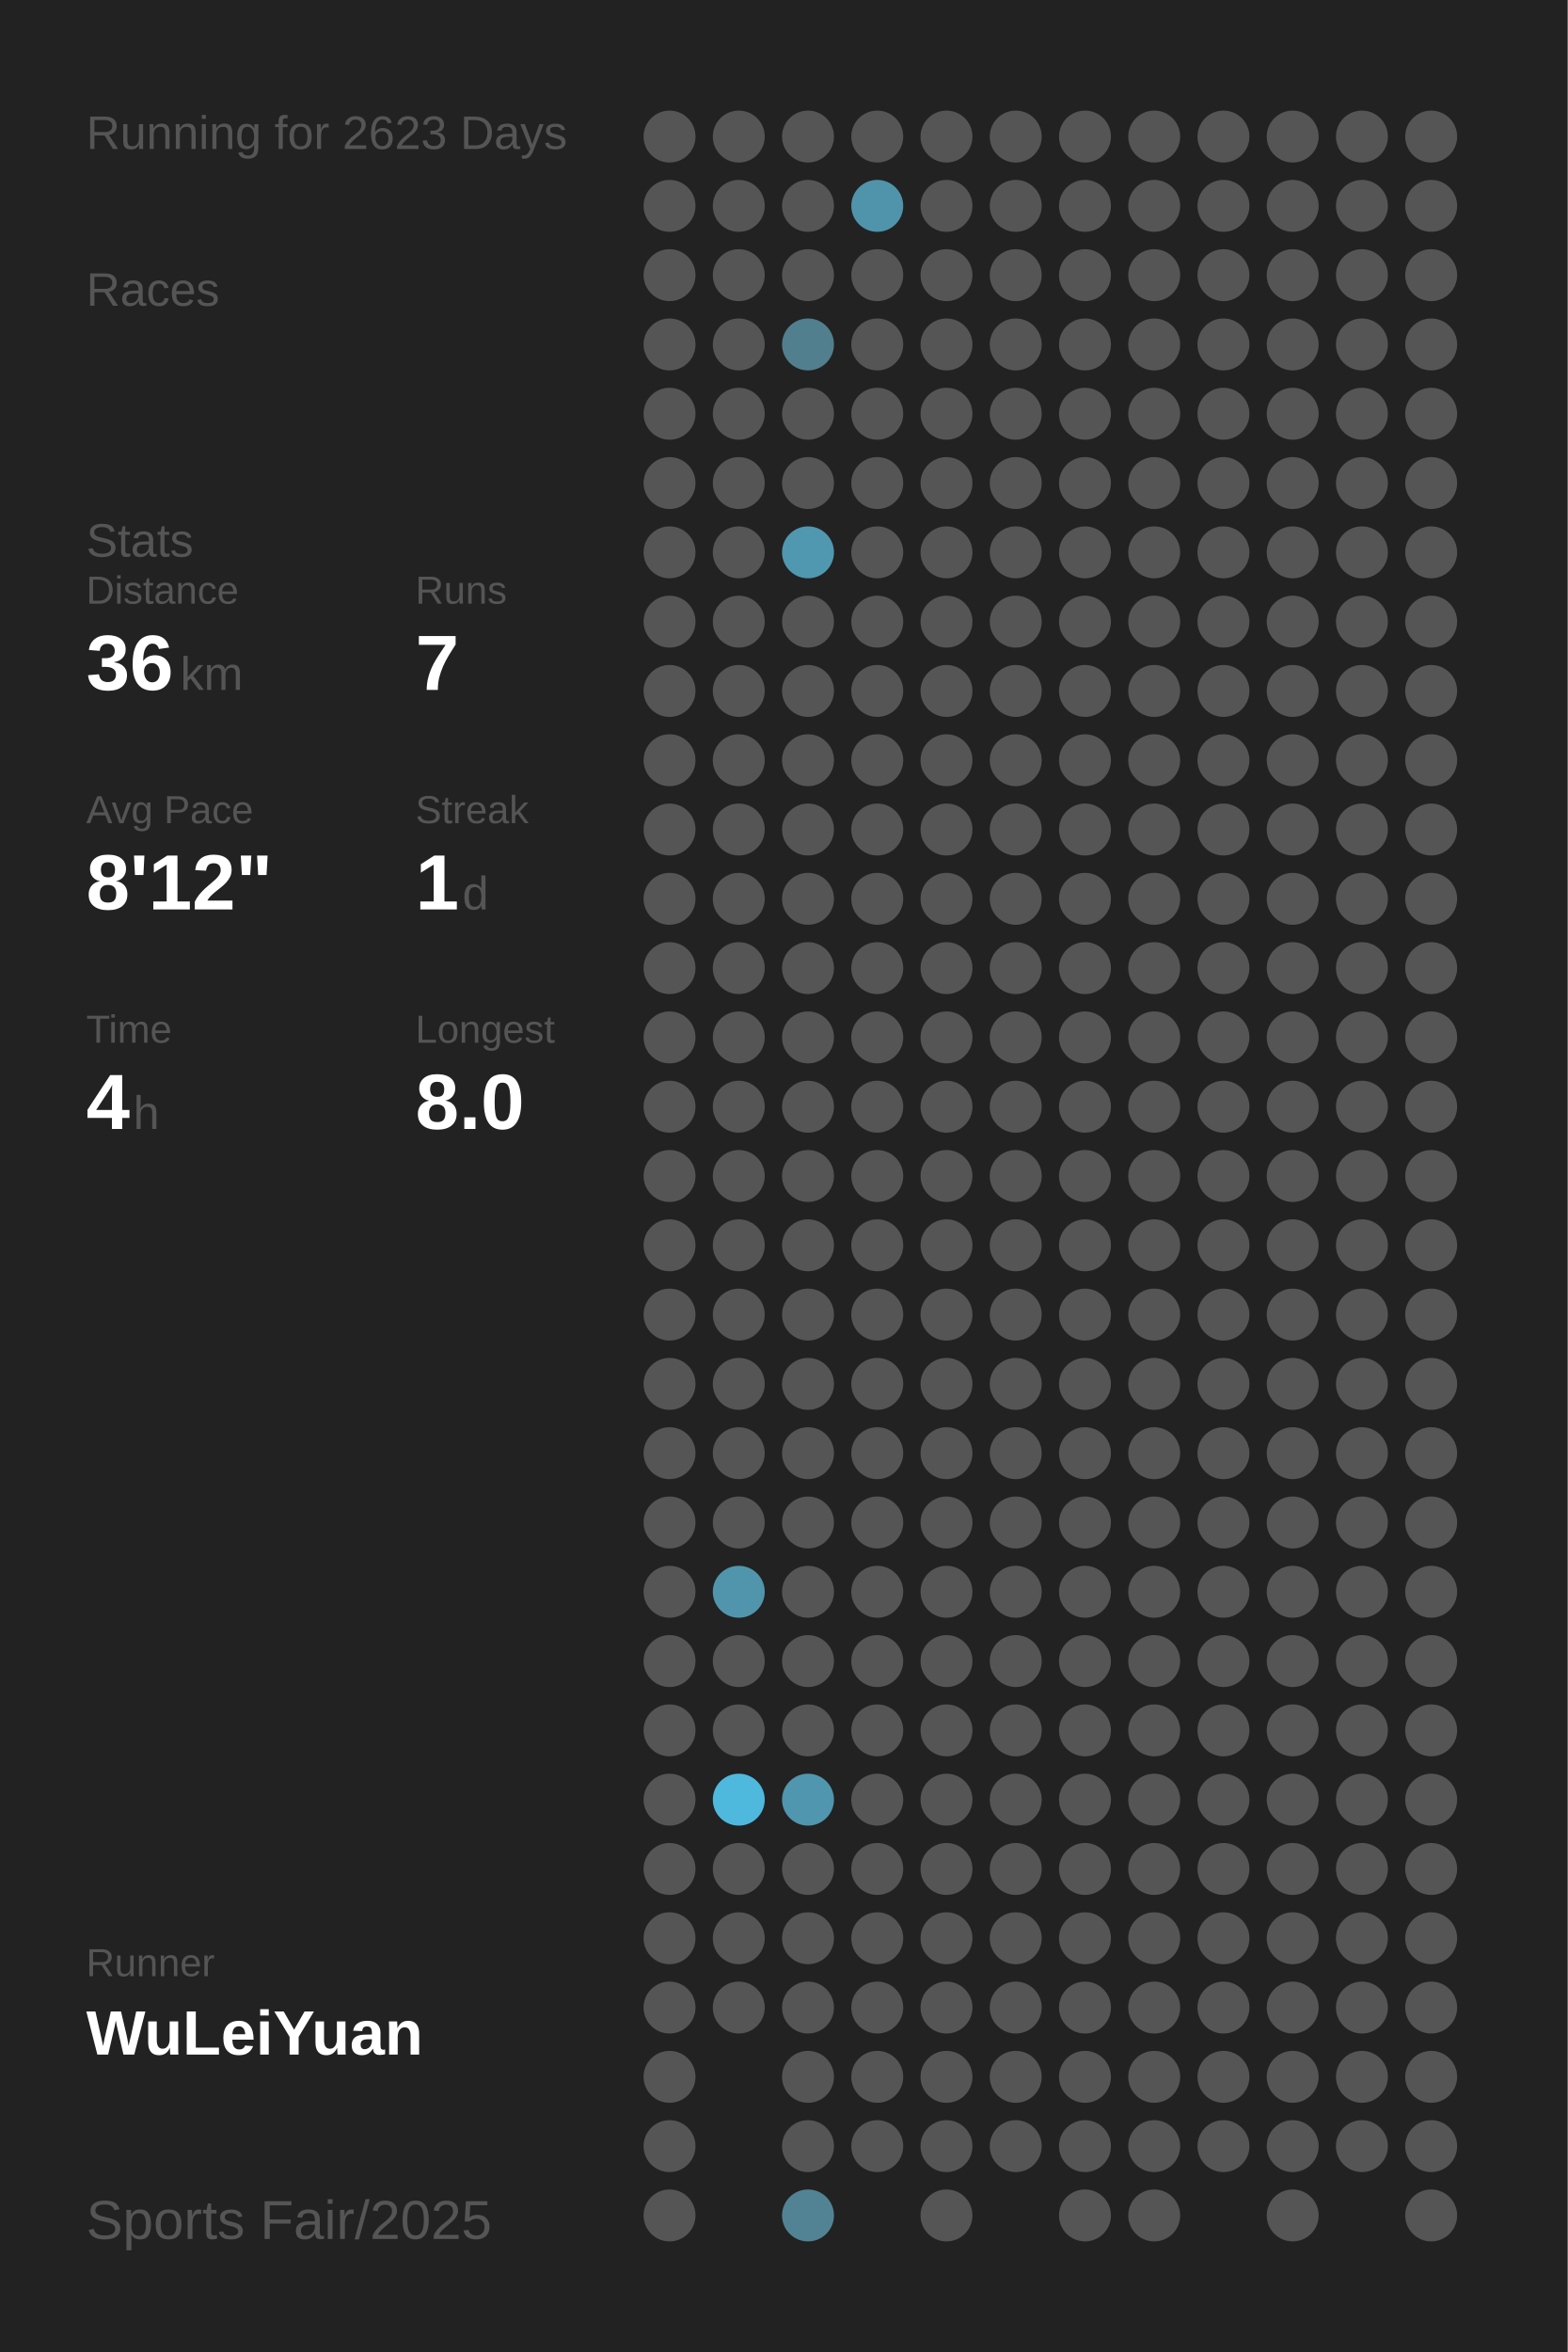
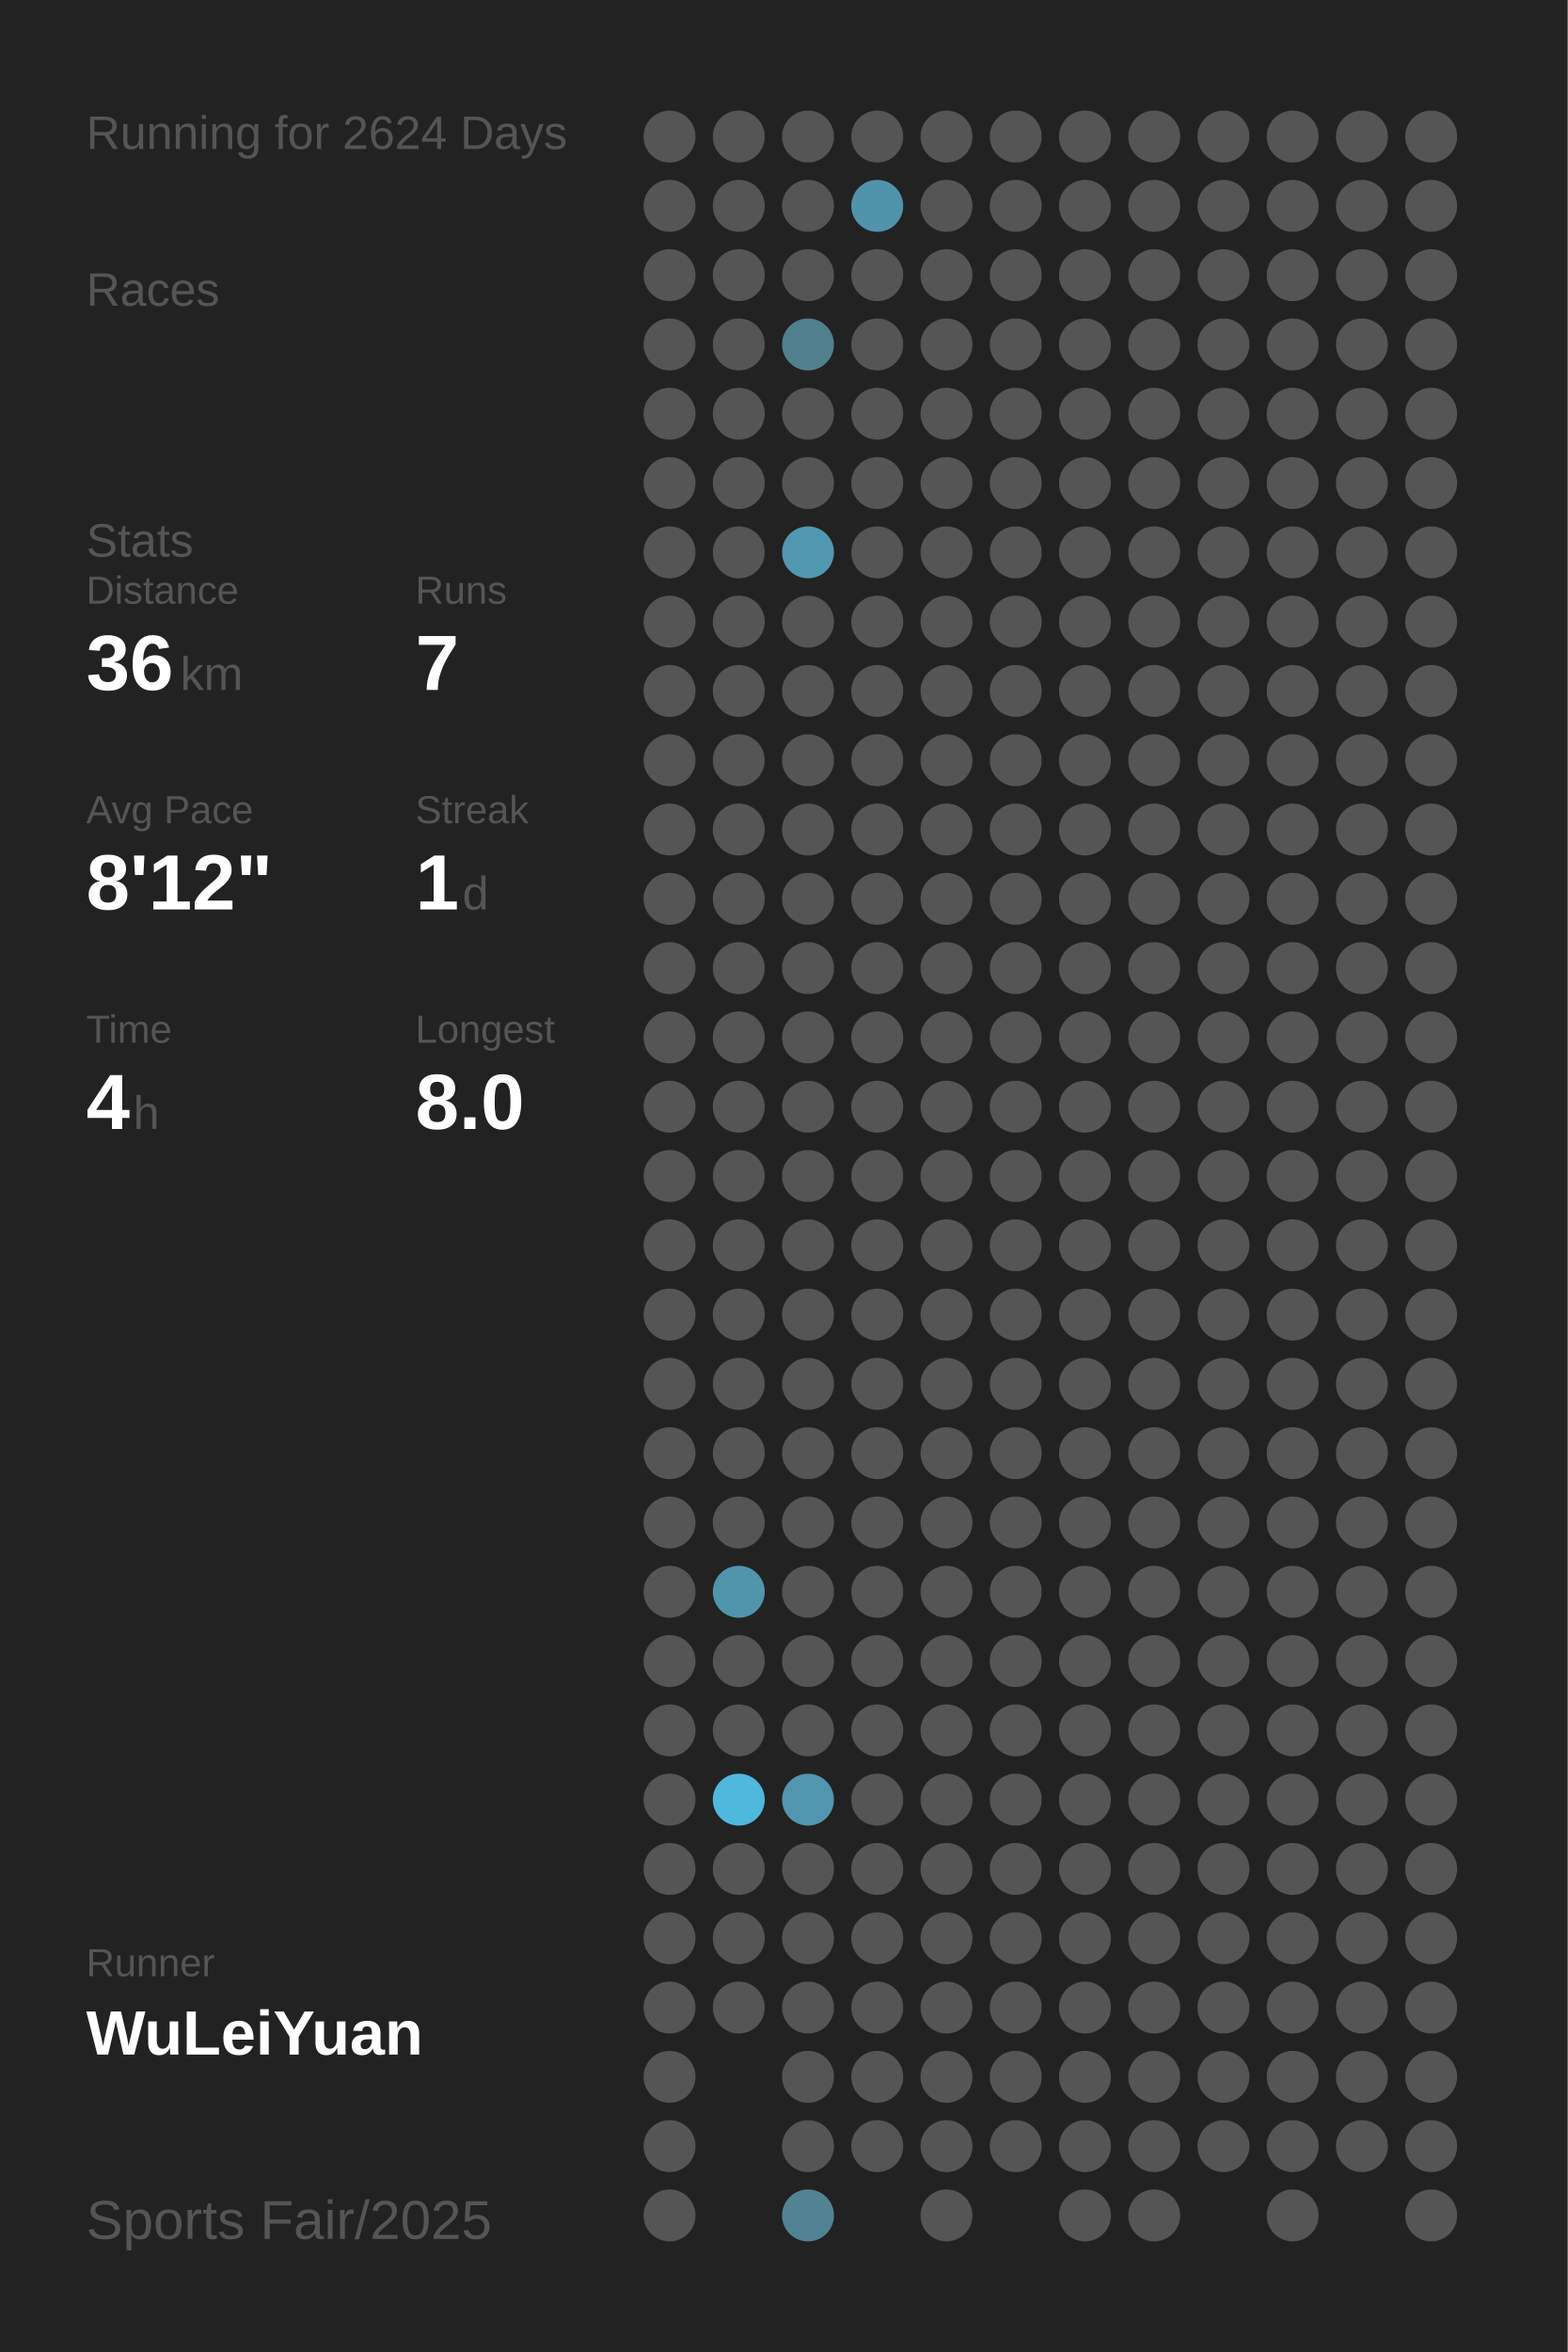
<svg xmlns="http://www.w3.org/2000/svg" baseProfile="full" height="300mm" version="1.1" viewBox="0,0,200,300" width="200mm">
  <defs />
  <rect fill="#222222" height="300" width="200" x="0" y="0" />
-   <text fill="#555555" style="font-size:6px; font-family:Arial;" x="11" y="19">Running for 2623 Days</text>
+   <text fill="#555555" style="font-size:6px; font-family:Arial;" x="11" y="19">Running for 2624 Days</text>
  <text fill="#555555" style="font-size:6px; font-family:Arial;" x="11" y="39">Races</text>
  <text fill="#555555" style="font-size:6px; font-family:Arial;" x="11" y="71">Stats</text>
  <text fill="#555555" style="font-size:5px; font-family:Arial;" x="11" y="77">Distance</text>
  <text fill="#FFFFFF" style="font-size:10px; font-family:Arial; font-weight:bold;" x="11" y="88">36</text>
  <text fill="#555555" style="font-size:6px; font-family:Arial;" x="23" y="88">km</text>
  <text fill="#555555" style="font-size:5px; font-family:Arial;" x="53" y="77">Runs</text>
  <text fill="#FFFFFF" style="font-size:10px; font-family:Arial; font-weight:bold;" x="53" y="88">7</text>
  <text fill="#555555" style="font-size:5px; font-family:Arial;" x="11" y="105">Avg Pace</text>
  <text fill="#FFFFFF" style="font-size:10px; font-family:Arial; font-weight:bold;" x="11" y="116">8'12"</text>
  <text fill="#555555" style="font-size:5px; font-family:Arial;" x="53" y="105">Streak</text>
  <text fill="#FFFFFF" style="font-size:10px; font-family:Arial; font-weight:bold;" x="53" y="116">1</text>
  <text fill="#555555" style="font-size:6px; font-family:Arial;" x="59" y="116">d</text>
  <text fill="#555555" style="font-size:5px; font-family:Arial;" x="11" y="133">Time</text>
  <text fill="#FFFFFF" style="font-size:10px; font-family:Arial; font-weight:bold;" x="11" y="144">4</text>
  <text fill="#555555" style="font-size:6px; font-family:Arial;" x="17" y="144">h</text>
  <text fill="#555555" style="font-size:5px; font-family:Arial;" x="53" y="133">Longest</text>
  <text fill="#FFFFFF" style="font-size:10px; font-family:Arial; font-weight:bold;" x="53" y="144">8.0</text>
  <text fill="#555555" style="font-size:5px; font-family:Arial;" x="11" y="252.065">Runner</text>
  <text fill="#FFFFFF" style="font-size:8px; font-family:Arial; font-weight:bold;" x="11" y="262.065">WuLeiYuan</text>
  <text fill="#555555" style="font-size:7px; font-family:Arial;" x="11" y="285.581">Sports Fair/2025</text>
  <circle cx="85.417" cy="17.419" fill="#555555" r="3.312" />
  <circle cx="85.417" cy="26.258" fill="#555555" r="3.312" />
  <circle cx="85.417" cy="35.097" fill="#555555" r="3.312" />
  <circle cx="85.417" cy="43.935" fill="#555555" r="3.312" />
  <circle cx="85.417" cy="52.774" fill="#555555" r="3.312" />
  <circle cx="85.417" cy="61.613" fill="#555555" r="3.312" />
  <circle cx="85.417" cy="70.452" fill="#555555" r="3.312" />
  <circle cx="85.417" cy="79.29" fill="#555555" r="3.312" />
  <circle cx="85.417" cy="88.129" fill="#555555" r="3.312" />
  <circle cx="85.417" cy="96.968" fill="#555555" r="3.312" />
  <circle cx="85.417" cy="105.806" fill="#555555" r="3.312" />
  <circle cx="85.417" cy="114.645" fill="#555555" r="3.312" />
  <circle cx="85.417" cy="123.484" fill="#555555" r="3.312" />
  <circle cx="85.417" cy="132.323" fill="#555555" r="3.312" />
  <circle cx="85.417" cy="141.161" fill="#555555" r="3.312" />
  <circle cx="85.417" cy="150" fill="#555555" r="3.312" />
  <circle cx="85.417" cy="158.839" fill="#555555" r="3.312" />
  <circle cx="85.417" cy="167.677" fill="#555555" r="3.312" />
  <circle cx="85.417" cy="176.516" fill="#555555" r="3.312" />
  <circle cx="85.417" cy="185.355" fill="#555555" r="3.312" />
  <circle cx="85.417" cy="194.194" fill="#555555" r="3.312" />
  <circle cx="85.417" cy="203.032" fill="#555555" r="3.312" />
  <circle cx="85.417" cy="211.871" fill="#555555" r="3.312" />
  <circle cx="85.417" cy="220.71" fill="#555555" r="3.312" />
  <circle cx="85.417" cy="229.548" fill="#555555" r="3.312" />
  <circle cx="85.417" cy="238.387" fill="#555555" r="3.312" />
  <circle cx="85.417" cy="247.226" fill="#555555" r="3.312" />
  <circle cx="85.417" cy="256.065" fill="#555555" r="3.312" />
  <circle cx="85.417" cy="264.903" fill="#555555" r="3.312" />
  <circle cx="85.417" cy="273.742" fill="#555555" r="3.312" />
  <circle cx="85.417" cy="282.581" fill="#555555" r="3.312" />
  <circle cx="94.25" cy="17.419" fill="#555555" r="3.312" />
  <circle cx="94.25" cy="26.258" fill="#555555" r="3.312" />
  <circle cx="94.25" cy="35.097" fill="#555555" r="3.312" />
  <circle cx="94.25" cy="43.935" fill="#555555" r="3.312" />
  <circle cx="94.25" cy="52.774" fill="#555555" r="3.312" />
  <circle cx="94.25" cy="61.613" fill="#555555" r="3.312" />
  <circle cx="94.25" cy="70.452" fill="#555555" r="3.312" />
  <circle cx="94.25" cy="79.29" fill="#555555" r="3.312" />
  <circle cx="94.25" cy="88.129" fill="#555555" r="3.312" />
  <circle cx="94.25" cy="96.968" fill="#555555" r="3.312" />
  <circle cx="94.25" cy="105.806" fill="#555555" r="3.312" />
  <circle cx="94.25" cy="114.645" fill="#555555" r="3.312" />
  <circle cx="94.25" cy="123.484" fill="#555555" r="3.312" />
  <circle cx="94.25" cy="132.323" fill="#555555" r="3.312" />
  <circle cx="94.25" cy="141.161" fill="#555555" r="3.312" />
  <circle cx="94.25" cy="150" fill="#555555" r="3.312" />
  <circle cx="94.25" cy="158.839" fill="#555555" r="3.312" />
  <circle cx="94.25" cy="167.677" fill="#555555" r="3.312" />
  <circle cx="94.25" cy="176.516" fill="#555555" r="3.312" />
  <circle cx="94.25" cy="185.355" fill="#555555" r="3.312" />
  <circle cx="94.25" cy="194.194" fill="#555555" r="3.312" />
  <circle cx="94.25" cy="203.032" fill="#5095ac" r="3.312" />
  <circle cx="94.25" cy="211.871" fill="#555555" r="3.312" />
  <circle cx="94.25" cy="220.71" fill="#555555" r="3.312" />
  <circle cx="94.25" cy="229.548" fill="#4eb9dd" r="3.312" />
  <circle cx="94.25" cy="238.387" fill="#555555" r="3.312" />
  <circle cx="94.25" cy="247.226" fill="#555555" r="3.312" />
  <circle cx="94.25" cy="256.065" fill="#555555" r="3.312" />
  <circle cx="103.083" cy="17.419" fill="#555555" r="3.312" />
  <circle cx="103.083" cy="26.258" fill="#555555" r="3.312" />
  <circle cx="103.083" cy="35.097" fill="#555555" r="3.312" />
  <circle cx="103.083" cy="43.935" fill="#527f8e" r="3.312" />
  <circle cx="103.083" cy="52.774" fill="#555555" r="3.312" />
  <circle cx="103.083" cy="61.613" fill="#555555" r="3.312" />
  <circle cx="103.083" cy="70.452" fill="#5098b0" r="3.312" />
  <circle cx="103.083" cy="79.29" fill="#555555" r="3.312" />
  <circle cx="103.083" cy="88.129" fill="#555555" r="3.312" />
  <circle cx="103.083" cy="96.968" fill="#555555" r="3.312" />
  <circle cx="103.083" cy="105.806" fill="#555555" r="3.312" />
  <circle cx="103.083" cy="114.645" fill="#555555" r="3.312" />
  <circle cx="103.083" cy="123.484" fill="#555555" r="3.312" />
  <circle cx="103.083" cy="132.323" fill="#555555" r="3.312" />
  <circle cx="103.083" cy="141.161" fill="#555555" r="3.312" />
  <circle cx="103.083" cy="150" fill="#555555" r="3.312" />
  <circle cx="103.083" cy="158.839" fill="#555555" r="3.312" />
  <circle cx="103.083" cy="167.677" fill="#555555" r="3.312" />
  <circle cx="103.083" cy="176.516" fill="#555555" r="3.312" />
  <circle cx="103.083" cy="185.355" fill="#555555" r="3.312" />
  <circle cx="103.083" cy="194.194" fill="#555555" r="3.312" />
  <circle cx="103.083" cy="203.032" fill="#555555" r="3.312" />
  <circle cx="103.083" cy="211.871" fill="#555555" r="3.312" />
  <circle cx="103.083" cy="220.71" fill="#555555" r="3.312" />
  <circle cx="103.083" cy="229.548" fill="#5096ae" r="3.312" />
  <circle cx="103.083" cy="238.387" fill="#555555" r="3.312" />
  <circle cx="103.083" cy="247.226" fill="#555555" r="3.312" />
  <circle cx="103.083" cy="256.065" fill="#555555" r="3.312" />
  <circle cx="103.083" cy="264.903" fill="#555555" r="3.312" />
  <circle cx="103.083" cy="273.742" fill="#555555" r="3.312" />
  <circle cx="103.083" cy="282.581" fill="#528394" r="3.312" />
  <circle cx="111.917" cy="17.419" fill="#555555" r="3.312" />
  <circle cx="111.917" cy="26.258" fill="#5094ab" r="3.312" />
  <circle cx="111.917" cy="35.097" fill="#555555" r="3.312" />
  <circle cx="111.917" cy="43.935" fill="#555555" r="3.312" />
  <circle cx="111.917" cy="52.774" fill="#555555" r="3.312" />
  <circle cx="111.917" cy="61.613" fill="#555555" r="3.312" />
  <circle cx="111.917" cy="70.452" fill="#555555" r="3.312" />
  <circle cx="111.917" cy="79.29" fill="#555555" r="3.312" />
  <circle cx="111.917" cy="88.129" fill="#555555" r="3.312" />
  <circle cx="111.917" cy="96.968" fill="#555555" r="3.312" />
  <circle cx="111.917" cy="105.806" fill="#555555" r="3.312" />
  <circle cx="111.917" cy="114.645" fill="#555555" r="3.312" />
  <circle cx="111.917" cy="123.484" fill="#555555" r="3.312" />
  <circle cx="111.917" cy="132.323" fill="#555555" r="3.312" />
  <circle cx="111.917" cy="141.161" fill="#555555" r="3.312" />
  <circle cx="111.917" cy="150" fill="#555555" r="3.312" />
  <circle cx="111.917" cy="158.839" fill="#555555" r="3.312" />
  <circle cx="111.917" cy="167.677" fill="#555555" r="3.312" />
  <circle cx="111.917" cy="176.516" fill="#555555" r="3.312" />
  <circle cx="111.917" cy="185.355" fill="#555555" r="3.312" />
  <circle cx="111.917" cy="194.194" fill="#555555" r="3.312" />
  <circle cx="111.917" cy="203.032" fill="#555555" r="3.312" />
  <circle cx="111.917" cy="211.871" fill="#555555" r="3.312" />
  <circle cx="111.917" cy="220.71" fill="#555555" r="3.312" />
  <circle cx="111.917" cy="229.548" fill="#555555" r="3.312" />
  <circle cx="111.917" cy="238.387" fill="#555555" r="3.312" />
  <circle cx="111.917" cy="247.226" fill="#555555" r="3.312" />
  <circle cx="111.917" cy="256.065" fill="#555555" r="3.312" />
  <circle cx="111.917" cy="264.903" fill="#555555" r="3.312" />
  <circle cx="111.917" cy="273.742" fill="#555555" r="3.312" />
  <circle cx="120.75" cy="17.419" fill="#555555" r="3.312" />
  <circle cx="120.75" cy="26.258" fill="#555555" r="3.312" />
  <circle cx="120.75" cy="35.097" fill="#555555" r="3.312" />
  <circle cx="120.75" cy="43.935" fill="#555555" r="3.312" />
  <circle cx="120.75" cy="52.774" fill="#555555" r="3.312" />
  <circle cx="120.75" cy="61.613" fill="#555555" r="3.312" />
  <circle cx="120.75" cy="70.452" fill="#555555" r="3.312" />
  <circle cx="120.75" cy="79.29" fill="#555555" r="3.312" />
  <circle cx="120.75" cy="88.129" fill="#555555" r="3.312" />
  <circle cx="120.75" cy="96.968" fill="#555555" r="3.312" />
  <circle cx="120.75" cy="105.806" fill="#555555" r="3.312" />
  <circle cx="120.75" cy="114.645" fill="#555555" r="3.312" />
  <circle cx="120.75" cy="123.484" fill="#555555" r="3.312" />
  <circle cx="120.75" cy="132.323" fill="#555555" r="3.312" />
  <circle cx="120.75" cy="141.161" fill="#555555" r="3.312" />
  <circle cx="120.75" cy="150" fill="#555555" r="3.312" />
  <circle cx="120.75" cy="158.839" fill="#555555" r="3.312" />
  <circle cx="120.75" cy="167.677" fill="#555555" r="3.312" />
  <circle cx="120.75" cy="176.516" fill="#555555" r="3.312" />
  <circle cx="120.75" cy="185.355" fill="#555555" r="3.312" />
  <circle cx="120.75" cy="194.194" fill="#555555" r="3.312" />
  <circle cx="120.75" cy="203.032" fill="#555555" r="3.312" />
  <circle cx="120.75" cy="211.871" fill="#555555" r="3.312" />
  <circle cx="120.75" cy="220.71" fill="#555555" r="3.312" />
  <circle cx="120.75" cy="229.548" fill="#555555" r="3.312" />
  <circle cx="120.75" cy="238.387" fill="#555555" r="3.312" />
  <circle cx="120.75" cy="247.226" fill="#555555" r="3.312" />
  <circle cx="120.75" cy="256.065" fill="#555555" r="3.312" />
  <circle cx="120.75" cy="264.903" fill="#555555" r="3.312" />
  <circle cx="120.75" cy="273.742" fill="#555555" r="3.312" />
  <circle cx="120.75" cy="282.581" fill="#555555" r="3.312" />
  <circle cx="129.583" cy="17.419" fill="#555555" r="3.312" />
  <circle cx="129.583" cy="26.258" fill="#555555" r="3.312" />
  <circle cx="129.583" cy="35.097" fill="#555555" r="3.312" />
  <circle cx="129.583" cy="43.935" fill="#555555" r="3.312" />
  <circle cx="129.583" cy="52.774" fill="#555555" r="3.312" />
  <circle cx="129.583" cy="61.613" fill="#555555" r="3.312" />
  <circle cx="129.583" cy="70.452" fill="#555555" r="3.312" />
  <circle cx="129.583" cy="79.29" fill="#555555" r="3.312" />
  <circle cx="129.583" cy="88.129" fill="#555555" r="3.312" />
  <circle cx="129.583" cy="96.968" fill="#555555" r="3.312" />
  <circle cx="129.583" cy="105.806" fill="#555555" r="3.312" />
  <circle cx="129.583" cy="114.645" fill="#555555" r="3.312" />
  <circle cx="129.583" cy="123.484" fill="#555555" r="3.312" />
  <circle cx="129.583" cy="132.323" fill="#555555" r="3.312" />
  <circle cx="129.583" cy="141.161" fill="#555555" r="3.312" />
  <circle cx="129.583" cy="150" fill="#555555" r="3.312" />
  <circle cx="129.583" cy="158.839" fill="#555555" r="3.312" />
  <circle cx="129.583" cy="167.677" fill="#555555" r="3.312" />
  <circle cx="129.583" cy="176.516" fill="#555555" r="3.312" />
  <circle cx="129.583" cy="185.355" fill="#555555" r="3.312" />
  <circle cx="129.583" cy="194.194" fill="#555555" r="3.312" />
  <circle cx="129.583" cy="203.032" fill="#555555" r="3.312" />
  <circle cx="129.583" cy="211.871" fill="#555555" r="3.312" />
  <circle cx="129.583" cy="220.71" fill="#555555" r="3.312" />
  <circle cx="129.583" cy="229.548" fill="#555555" r="3.312" />
  <circle cx="129.583" cy="238.387" fill="#555555" r="3.312" />
  <circle cx="129.583" cy="247.226" fill="#555555" r="3.312" />
  <circle cx="129.583" cy="256.065" fill="#555555" r="3.312" />
  <circle cx="129.583" cy="264.903" fill="#555555" r="3.312" />
  <circle cx="129.583" cy="273.742" fill="#555555" r="3.312" />
  <circle cx="138.417" cy="17.419" fill="#555555" r="3.312" />
  <circle cx="138.417" cy="26.258" fill="#555555" r="3.312" />
  <circle cx="138.417" cy="35.097" fill="#555555" r="3.312" />
  <circle cx="138.417" cy="43.935" fill="#555555" r="3.312" />
  <circle cx="138.417" cy="52.774" fill="#555555" r="3.312" />
  <circle cx="138.417" cy="61.613" fill="#555555" r="3.312" />
  <circle cx="138.417" cy="70.452" fill="#555555" r="3.312" />
  <circle cx="138.417" cy="79.29" fill="#555555" r="3.312" />
  <circle cx="138.417" cy="88.129" fill="#555555" r="3.312" />
  <circle cx="138.417" cy="96.968" fill="#555555" r="3.312" />
  <circle cx="138.417" cy="105.806" fill="#555555" r="3.312" />
  <circle cx="138.417" cy="114.645" fill="#555555" r="3.312" />
  <circle cx="138.417" cy="123.484" fill="#555555" r="3.312" />
  <circle cx="138.417" cy="132.323" fill="#555555" r="3.312" />
  <circle cx="138.417" cy="141.161" fill="#555555" r="3.312" />
  <circle cx="138.417" cy="150" fill="#555555" r="3.312" />
  <circle cx="138.417" cy="158.839" fill="#555555" r="3.312" />
  <circle cx="138.417" cy="167.677" fill="#555555" r="3.312" />
  <circle cx="138.417" cy="176.516" fill="#555555" r="3.312" />
  <circle cx="138.417" cy="185.355" fill="#555555" r="3.312" />
  <circle cx="138.417" cy="194.194" fill="#555555" r="3.312" />
  <circle cx="138.417" cy="203.032" fill="#555555" r="3.312" />
  <circle cx="138.417" cy="211.871" fill="#555555" r="3.312" />
  <circle cx="138.417" cy="220.71" fill="#555555" r="3.312" />
  <circle cx="138.417" cy="229.548" fill="#555555" r="3.312" />
  <circle cx="138.417" cy="238.387" fill="#555555" r="3.312" />
  <circle cx="138.417" cy="247.226" fill="#555555" r="3.312" />
  <circle cx="138.417" cy="256.065" fill="#555555" r="3.312" />
  <circle cx="138.417" cy="264.903" fill="#555555" r="3.312" />
  <circle cx="138.417" cy="273.742" fill="#555555" r="3.312" />
  <circle cx="138.417" cy="282.581" fill="#555555" r="3.312" />
  <circle cx="147.25" cy="17.419" fill="#555555" r="3.312" />
  <circle cx="147.25" cy="26.258" fill="#555555" r="3.312" />
  <circle cx="147.25" cy="35.097" fill="#555555" r="3.312" />
  <circle cx="147.25" cy="43.935" fill="#555555" r="3.312" />
  <circle cx="147.25" cy="52.774" fill="#555555" r="3.312" />
  <circle cx="147.25" cy="61.613" fill="#555555" r="3.312" />
  <circle cx="147.25" cy="70.452" fill="#555555" r="3.312" />
  <circle cx="147.25" cy="79.29" fill="#555555" r="3.312" />
  <circle cx="147.25" cy="88.129" fill="#555555" r="3.312" />
  <circle cx="147.25" cy="96.968" fill="#555555" r="3.312" />
  <circle cx="147.25" cy="105.806" fill="#555555" r="3.312" />
  <circle cx="147.25" cy="114.645" fill="#555555" r="3.312" />
  <circle cx="147.25" cy="123.484" fill="#555555" r="3.312" />
  <circle cx="147.25" cy="132.323" fill="#555555" r="3.312" />
  <circle cx="147.25" cy="141.161" fill="#555555" r="3.312" />
  <circle cx="147.25" cy="150" fill="#555555" r="3.312" />
  <circle cx="147.25" cy="158.839" fill="#555555" r="3.312" />
  <circle cx="147.25" cy="167.677" fill="#555555" r="3.312" />
  <circle cx="147.25" cy="176.516" fill="#555555" r="3.312" />
  <circle cx="147.25" cy="185.355" fill="#555555" r="3.312" />
  <circle cx="147.25" cy="194.194" fill="#555555" r="3.312" />
  <circle cx="147.25" cy="203.032" fill="#555555" r="3.312" />
  <circle cx="147.25" cy="211.871" fill="#555555" r="3.312" />
  <circle cx="147.25" cy="220.71" fill="#555555" r="3.312" />
  <circle cx="147.25" cy="229.548" fill="#555555" r="3.312" />
  <circle cx="147.25" cy="238.387" fill="#555555" r="3.312" />
  <circle cx="147.25" cy="247.226" fill="#555555" r="3.312" />
  <circle cx="147.25" cy="256.065" fill="#555555" r="3.312" />
  <circle cx="147.25" cy="264.903" fill="#555555" r="3.312" />
  <circle cx="147.25" cy="273.742" fill="#555555" r="3.312" />
  <circle cx="147.25" cy="282.581" fill="#555555" r="3.312" />
  <circle cx="156.083" cy="17.419" fill="#555555" r="3.312" />
  <circle cx="156.083" cy="26.258" fill="#555555" r="3.312" />
  <circle cx="156.083" cy="35.097" fill="#555555" r="3.312" />
  <circle cx="156.083" cy="43.935" fill="#555555" r="3.312" />
  <circle cx="156.083" cy="52.774" fill="#555555" r="3.312" />
  <circle cx="156.083" cy="61.613" fill="#555555" r="3.312" />
  <circle cx="156.083" cy="70.452" fill="#555555" r="3.312" />
  <circle cx="156.083" cy="79.29" fill="#555555" r="3.312" />
  <circle cx="156.083" cy="88.129" fill="#555555" r="3.312" />
  <circle cx="156.083" cy="96.968" fill="#555555" r="3.312" />
  <circle cx="156.083" cy="105.806" fill="#555555" r="3.312" />
  <circle cx="156.083" cy="114.645" fill="#555555" r="3.312" />
  <circle cx="156.083" cy="123.484" fill="#555555" r="3.312" />
  <circle cx="156.083" cy="132.323" fill="#555555" r="3.312" />
  <circle cx="156.083" cy="141.161" fill="#555555" r="3.312" />
  <circle cx="156.083" cy="150" fill="#555555" r="3.312" />
  <circle cx="156.083" cy="158.839" fill="#555555" r="3.312" />
  <circle cx="156.083" cy="167.677" fill="#555555" r="3.312" />
  <circle cx="156.083" cy="176.516" fill="#555555" r="3.312" />
  <circle cx="156.083" cy="185.355" fill="#555555" r="3.312" />
  <circle cx="156.083" cy="194.194" fill="#555555" r="3.312" />
  <circle cx="156.083" cy="203.032" fill="#555555" r="3.312" />
  <circle cx="156.083" cy="211.871" fill="#555555" r="3.312" />
  <circle cx="156.083" cy="220.71" fill="#555555" r="3.312" />
  <circle cx="156.083" cy="229.548" fill="#555555" r="3.312" />
  <circle cx="156.083" cy="238.387" fill="#555555" r="3.312" />
  <circle cx="156.083" cy="247.226" fill="#555555" r="3.312" />
  <circle cx="156.083" cy="256.065" fill="#555555" r="3.312" />
  <circle cx="156.083" cy="264.903" fill="#555555" r="3.312" />
  <circle cx="156.083" cy="273.742" fill="#555555" r="3.312" />
  <circle cx="164.917" cy="17.419" fill="#555555" r="3.312" />
  <circle cx="164.917" cy="26.258" fill="#555555" r="3.312" />
  <circle cx="164.917" cy="35.097" fill="#555555" r="3.312" />
  <circle cx="164.917" cy="43.935" fill="#555555" r="3.312" />
  <circle cx="164.917" cy="52.774" fill="#555555" r="3.312" />
  <circle cx="164.917" cy="61.613" fill="#555555" r="3.312" />
  <circle cx="164.917" cy="70.452" fill="#555555" r="3.312" />
  <circle cx="164.917" cy="79.29" fill="#555555" r="3.312" />
  <circle cx="164.917" cy="88.129" fill="#555555" r="3.312" />
  <circle cx="164.917" cy="96.968" fill="#555555" r="3.312" />
  <circle cx="164.917" cy="105.806" fill="#555555" r="3.312" />
  <circle cx="164.917" cy="114.645" fill="#555555" r="3.312" />
  <circle cx="164.917" cy="123.484" fill="#555555" r="3.312" />
  <circle cx="164.917" cy="132.323" fill="#555555" r="3.312" />
  <circle cx="164.917" cy="141.161" fill="#555555" r="3.312" />
  <circle cx="164.917" cy="150" fill="#555555" r="3.312" />
  <circle cx="164.917" cy="158.839" fill="#555555" r="3.312" />
  <circle cx="164.917" cy="167.677" fill="#555555" r="3.312" />
  <circle cx="164.917" cy="176.516" fill="#555555" r="3.312" />
  <circle cx="164.917" cy="185.355" fill="#555555" r="3.312" />
  <circle cx="164.917" cy="194.194" fill="#555555" r="3.312" />
  <circle cx="164.917" cy="203.032" fill="#555555" r="3.312" />
  <circle cx="164.917" cy="211.871" fill="#555555" r="3.312" />
  <circle cx="164.917" cy="220.71" fill="#555555" r="3.312" />
  <circle cx="164.917" cy="229.548" fill="#555555" r="3.312" />
  <circle cx="164.917" cy="238.387" fill="#555555" r="3.312" />
  <circle cx="164.917" cy="247.226" fill="#555555" r="3.312" />
  <circle cx="164.917" cy="256.065" fill="#555555" r="3.312" />
  <circle cx="164.917" cy="264.903" fill="#555555" r="3.312" />
  <circle cx="164.917" cy="273.742" fill="#555555" r="3.312" />
  <circle cx="164.917" cy="282.581" fill="#555555" r="3.312" />
  <circle cx="173.75" cy="17.419" fill="#555555" r="3.312" />
  <circle cx="173.75" cy="26.258" fill="#555555" r="3.312" />
  <circle cx="173.75" cy="35.097" fill="#555555" r="3.312" />
  <circle cx="173.75" cy="43.935" fill="#555555" r="3.312" />
  <circle cx="173.75" cy="52.774" fill="#555555" r="3.312" />
  <circle cx="173.75" cy="61.613" fill="#555555" r="3.312" />
  <circle cx="173.75" cy="70.452" fill="#555555" r="3.312" />
  <circle cx="173.75" cy="79.29" fill="#555555" r="3.312" />
  <circle cx="173.75" cy="88.129" fill="#555555" r="3.312" />
  <circle cx="173.75" cy="96.968" fill="#555555" r="3.312" />
  <circle cx="173.75" cy="105.806" fill="#555555" r="3.312" />
  <circle cx="173.75" cy="114.645" fill="#555555" r="3.312" />
  <circle cx="173.75" cy="123.484" fill="#555555" r="3.312" />
  <circle cx="173.75" cy="132.323" fill="#555555" r="3.312" />
  <circle cx="173.75" cy="141.161" fill="#555555" r="3.312" />
  <circle cx="173.75" cy="150" fill="#555555" r="3.312" />
  <circle cx="173.75" cy="158.839" fill="#555555" r="3.312" />
  <circle cx="173.75" cy="167.677" fill="#555555" r="3.312" />
  <circle cx="173.75" cy="176.516" fill="#555555" r="3.312" />
  <circle cx="173.75" cy="185.355" fill="#555555" r="3.312" />
  <circle cx="173.75" cy="194.194" fill="#555555" r="3.312" />
  <circle cx="173.75" cy="203.032" fill="#555555" r="3.312" />
  <circle cx="173.75" cy="211.871" fill="#555555" r="3.312" />
  <circle cx="173.75" cy="220.71" fill="#555555" r="3.312" />
  <circle cx="173.75" cy="229.548" fill="#555555" r="3.312" />
  <circle cx="173.75" cy="238.387" fill="#555555" r="3.312" />
  <circle cx="173.75" cy="247.226" fill="#555555" r="3.312" />
  <circle cx="173.75" cy="256.065" fill="#555555" r="3.312" />
  <circle cx="173.75" cy="264.903" fill="#555555" r="3.312" />
  <circle cx="173.75" cy="273.742" fill="#555555" r="3.312" />
  <circle cx="182.583" cy="17.419" fill="#555555" r="3.312" />
  <circle cx="182.583" cy="26.258" fill="#555555" r="3.312" />
  <circle cx="182.583" cy="35.097" fill="#555555" r="3.312" />
  <circle cx="182.583" cy="43.935" fill="#555555" r="3.312" />
  <circle cx="182.583" cy="52.774" fill="#555555" r="3.312" />
  <circle cx="182.583" cy="61.613" fill="#555555" r="3.312" />
  <circle cx="182.583" cy="70.452" fill="#555555" r="3.312" />
  <circle cx="182.583" cy="79.29" fill="#555555" r="3.312" />
  <circle cx="182.583" cy="88.129" fill="#555555" r="3.312" />
  <circle cx="182.583" cy="96.968" fill="#555555" r="3.312" />
  <circle cx="182.583" cy="105.806" fill="#555555" r="3.312" />
  <circle cx="182.583" cy="114.645" fill="#555555" r="3.312" />
  <circle cx="182.583" cy="123.484" fill="#555555" r="3.312" />
  <circle cx="182.583" cy="132.323" fill="#555555" r="3.312" />
  <circle cx="182.583" cy="141.161" fill="#555555" r="3.312" />
  <circle cx="182.583" cy="150" fill="#555555" r="3.312" />
  <circle cx="182.583" cy="158.839" fill="#555555" r="3.312" />
  <circle cx="182.583" cy="167.677" fill="#555555" r="3.312" />
  <circle cx="182.583" cy="176.516" fill="#555555" r="3.312" />
  <circle cx="182.583" cy="185.355" fill="#555555" r="3.312" />
  <circle cx="182.583" cy="194.194" fill="#555555" r="3.312" />
  <circle cx="182.583" cy="203.032" fill="#555555" r="3.312" />
  <circle cx="182.583" cy="211.871" fill="#555555" r="3.312" />
  <circle cx="182.583" cy="220.71" fill="#555555" r="3.312" />
  <circle cx="182.583" cy="229.548" fill="#555555" r="3.312" />
  <circle cx="182.583" cy="238.387" fill="#555555" r="3.312" />
  <circle cx="182.583" cy="247.226" fill="#555555" r="3.312" />
  <circle cx="182.583" cy="256.065" fill="#555555" r="3.312" />
  <circle cx="182.583" cy="264.903" fill="#555555" r="3.312" />
  <circle cx="182.583" cy="273.742" fill="#555555" r="3.312" />
  <circle cx="182.583" cy="282.581" fill="#555555" r="3.312" />
</svg>
